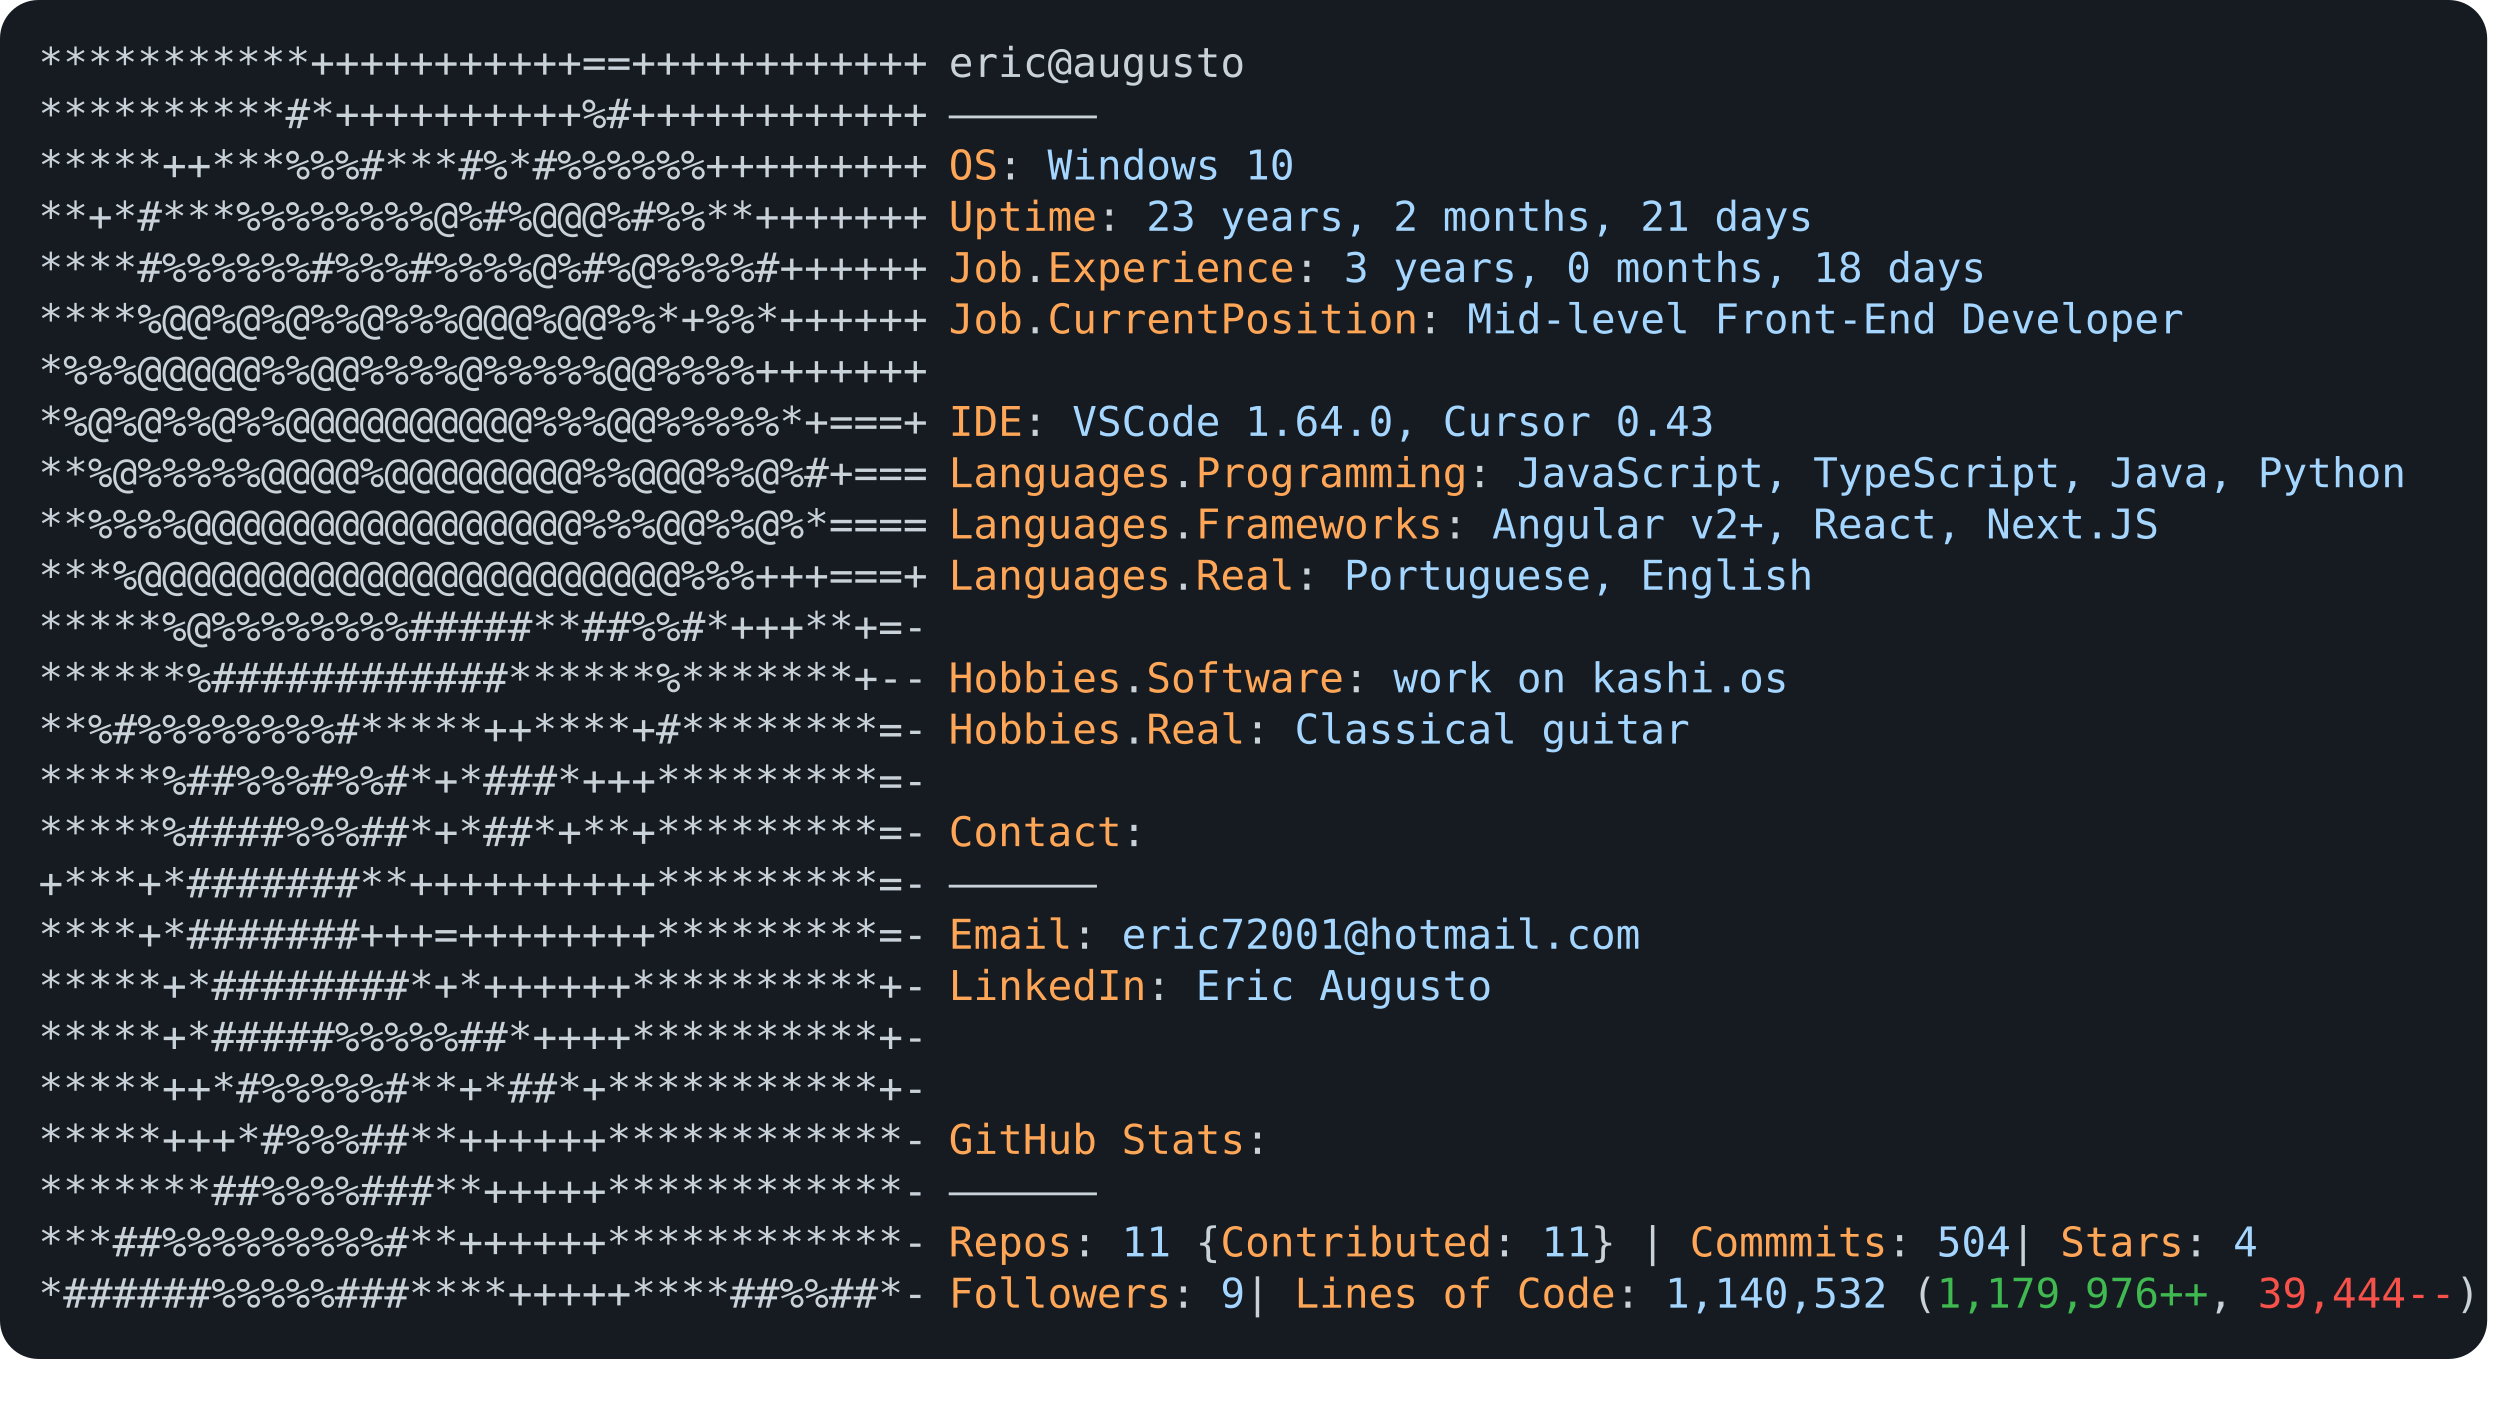
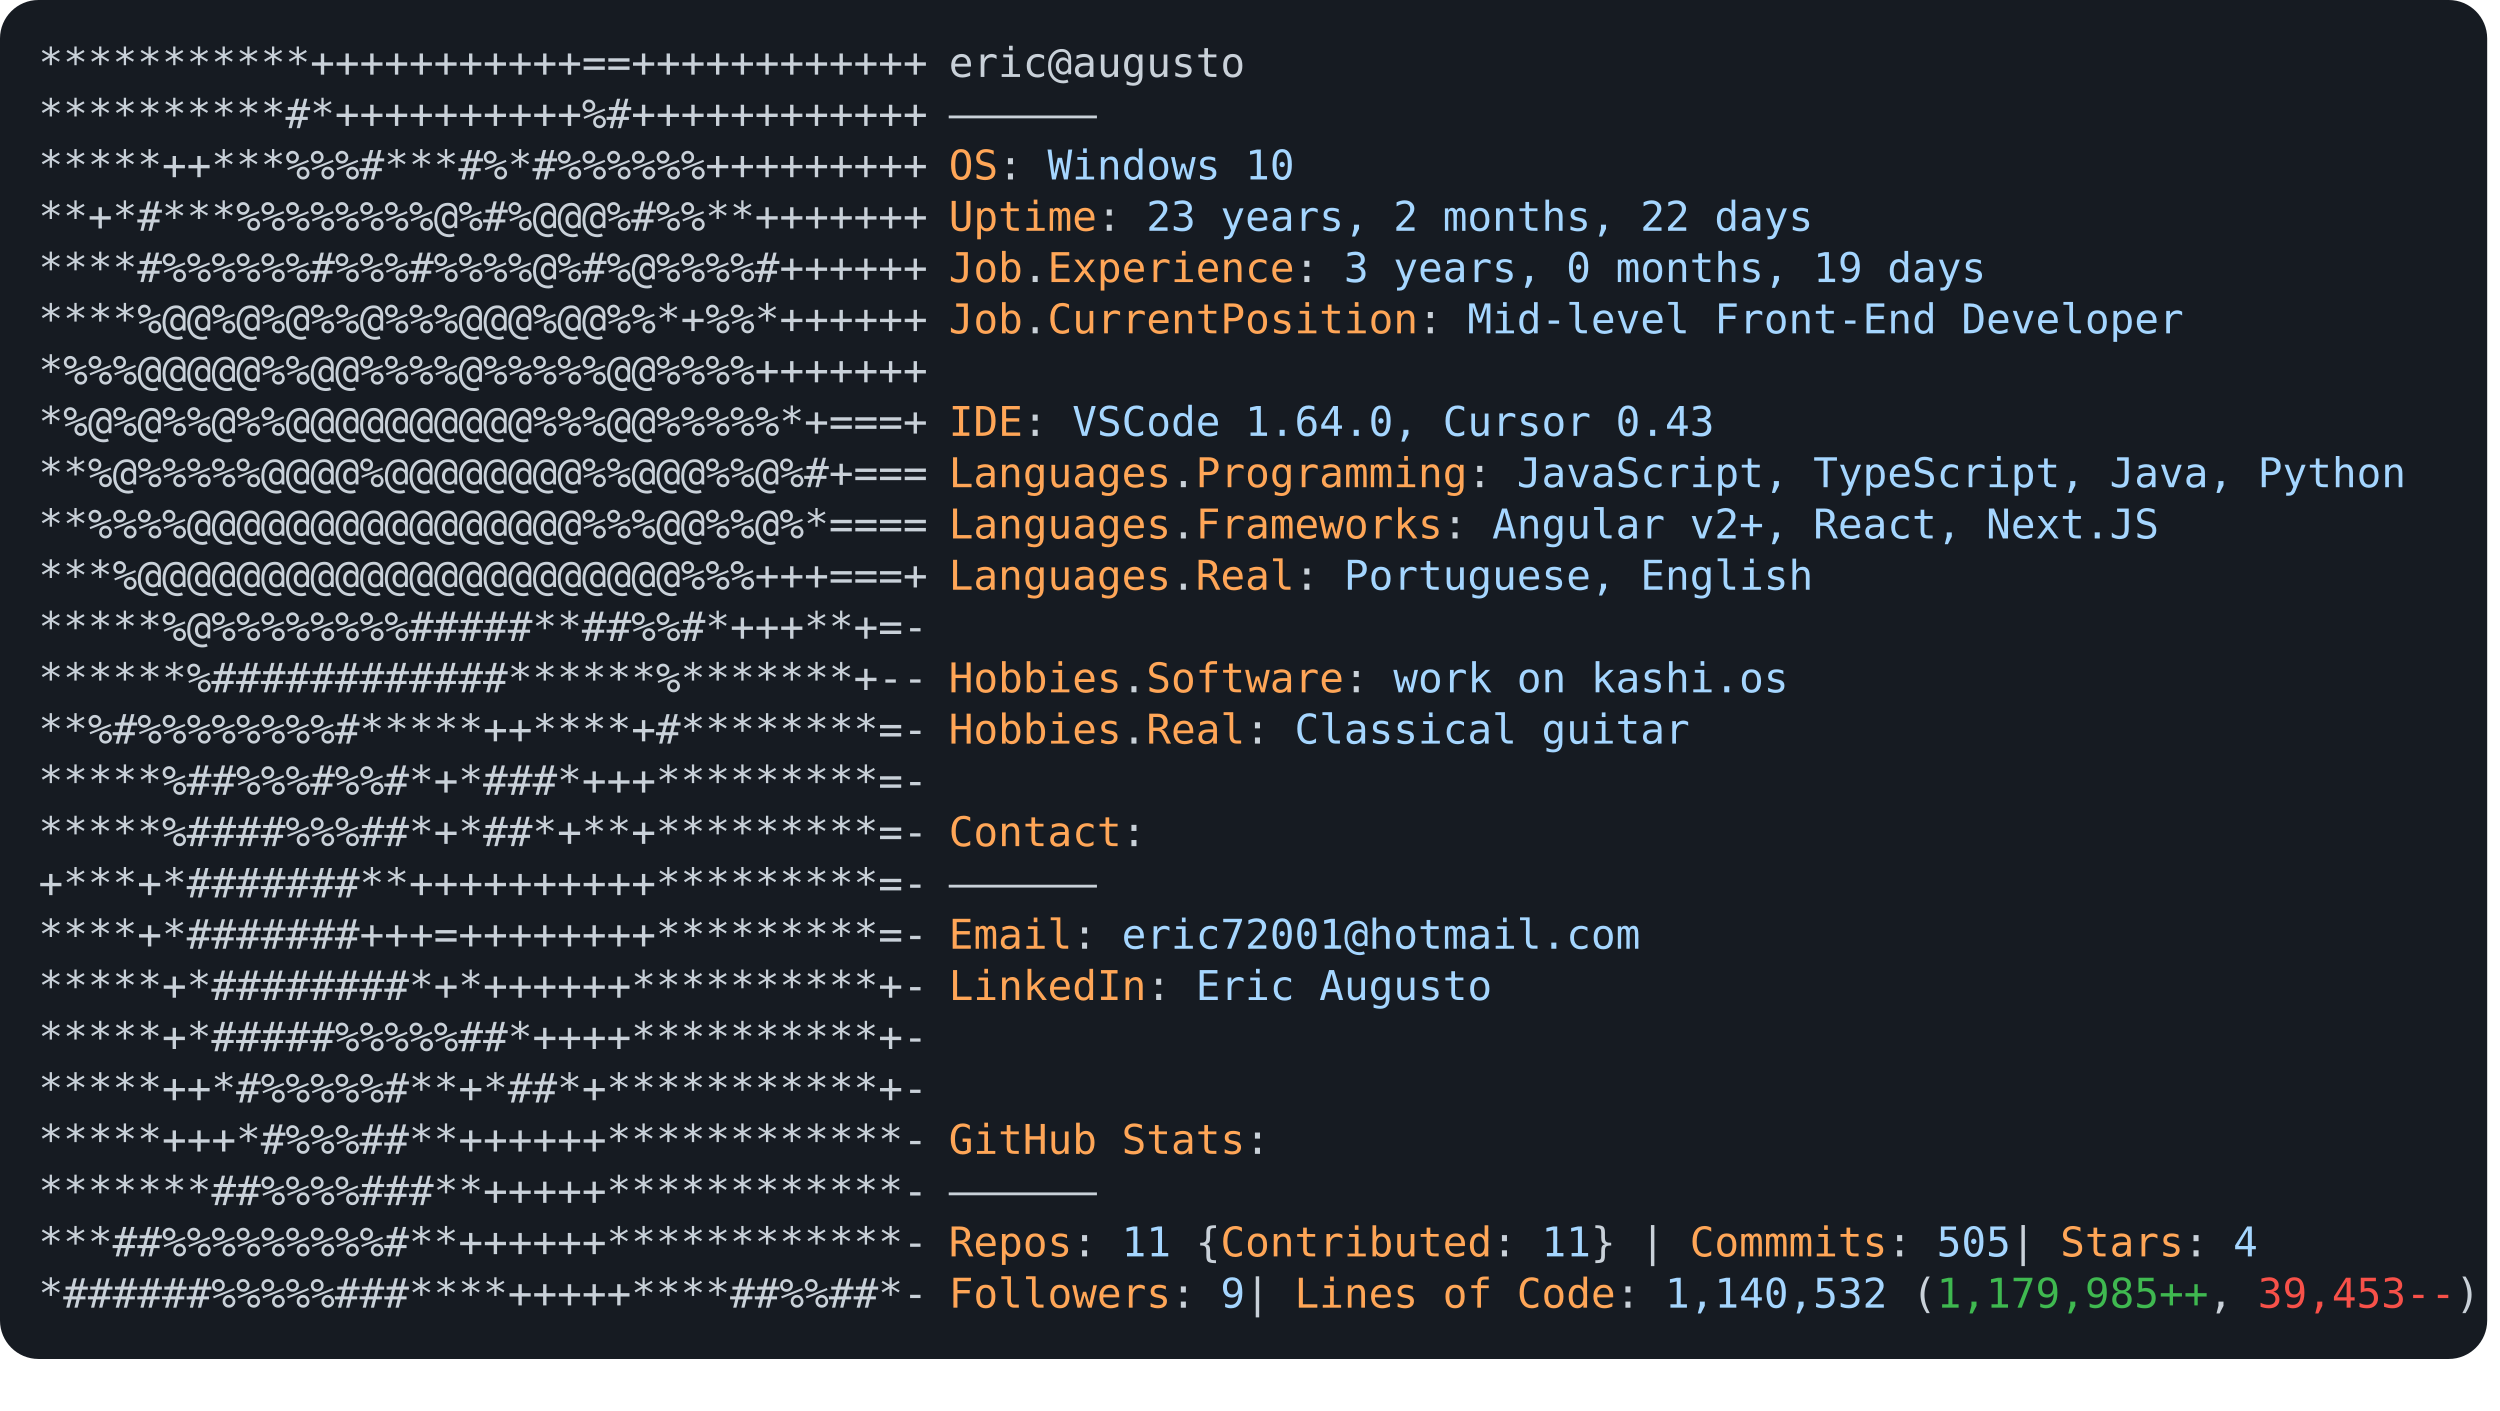
<svg xmlns="http://www.w3.org/2000/svg" font-family="Andale Mono,AndaleMono,Consolas,monospace" width="975px" height="550px" font-size="16px">
  <style>
.keyColor {fill: #ffa657;}
.valueColor {fill: #a5d6ff;}
.addColor {fill: #3fb950;}
.delColor {fill: #f85149;}
.commentColor {fill: #8b949e;}
text, tspan {white-space: pre;}
</style>
  <rect width="970px" height="530px" fill="#161b22" rx="15" />
  <text x="15" y="30" fill="#c9d1d9" class="ascii">
    <tspan x="15" y="30">***********+++++++++++==++++++++++++</tspan>
    <tspan x="15" y="50">**********#*++++++++++%#++++++++++++</tspan>
    <tspan x="15" y="70">*****++***%%%#***#%*#%%%%%%+++++++++</tspan>
    <tspan x="15" y="90">**+*#***%%%%%%%%@%#%@@@%#%%**+++++++</tspan>
    <tspan x="15" y="110">****#%%%%%%#%%%#%%%%@%#%@%%%%#++++++</tspan>
    <tspan x="15" y="130">****%@@%@%@%%@%%%@@@%@@%%*+%%*++++++</tspan>
    <tspan x="15" y="150">*%%%@@@@@%%@@%%%%@%%%%%@@%%%%+++++++</tspan>
    <tspan x="15" y="170">*%@%@%%@%%@@@@@@@@@@%%%@@%%%%%*+===+</tspan>
    <tspan x="15" y="190">**%@%%%%%@@@@%@@@@@@@@%%@@@%%@%#+===</tspan>
    <tspan x="15" y="210">**%%%%@@@@@@@@@@@@@@@@%%%@@%%@%*====</tspan>
    <tspan x="15" y="230">***%@@@@@@@@@@@@@@@@@@@@@@%%%+++===+</tspan>
    <tspan x="15" y="250">*****%@%%%%%%%%#####**##%%#*+++**+=-</tspan>
    <tspan x="15" y="270">******%############******%*******+--</tspan>
    <tspan x="15" y="290">**%#%%%%%%%%#*****++****+#********=-</tspan>
    <tspan x="15" y="310">*****%##%%%#%%#*+*###*+++*********=-</tspan>
    <tspan x="15" y="330">*****%####%%%##*+*##*+**+*********=-</tspan>
    <tspan x="15" y="350">+***+*#######**++++++++++*********=-</tspan>
    <tspan x="15" y="370">****+*#######+++=++++++++*********=-</tspan>
    <tspan x="15" y="390">*****+*########*+*++++++**********+-</tspan>
    <tspan x="15" y="410">*****+*#####%%%%%##*++++**********+-</tspan>
    <tspan x="15" y="430">*****++*#%%%%%#**+*##*+***********+-</tspan>
    <tspan x="15" y="450">*****+++*#%%%##**++++++************-</tspan>
    <tspan x="15" y="470">*******##%%%%###**+++++************-</tspan>
    <tspan x="15" y="490">***##%%%%%%%%%#**++++++************-</tspan>
    <tspan x="15" y="510">*######%%%%%###****+++++****##%%##*-</tspan>
  </text>
  <text x="370" y="30" fill="#c9d1d9">
    <tspan x="370" y="30">eric@augusto</tspan>
    <tspan x="370" y="50">——————</tspan>
    <tspan x="370" y="70" class="keyColor">OS</tspan>: <tspan class="valueColor">Windows 10</tspan>
-     <tspan x="370" y="90" class="keyColor">Uptime</tspan>: <tspan class="valueColor">23 years, 2 months, 21 days</tspan>
-     <tspan x="370" y="110" class="keyColor">Job</tspan>.<tspan class="keyColor">Experience</tspan>: <tspan class="valueColor">3 years, 0 months, 18 days</tspan>
+     <tspan x="370" y="90" class="keyColor">Uptime</tspan>: <tspan class="valueColor">23 years, 2 months, 22 days</tspan>
+     <tspan x="370" y="110" class="keyColor">Job</tspan>.<tspan class="keyColor">Experience</tspan>: <tspan class="valueColor">3 years, 0 months, 19 days</tspan>
    <tspan x="370" y="130" class="keyColor">Job</tspan>.<tspan class="keyColor">CurrentPosition</tspan>: <tspan class="valueColor">Mid-level Front-End Developer</tspan>
    <tspan x="370" y="170" class="keyColor">IDE</tspan>: <tspan class="valueColor">VSCode 1.64.0, Cursor 0.43</tspan>
    <tspan x="370" y="190" class="keyColor">Languages</tspan>.<tspan class="keyColor">Programming</tspan>: <tspan class="valueColor">JavaScript, TypeScript, Java, Python</tspan>
    <tspan x="370" y="210" class="keyColor">Languages</tspan>.<tspan class="keyColor">Frameworks</tspan>: <tspan class="valueColor">Angular v2+, React, Next.JS</tspan>
    <tspan x="370" y="230" class="keyColor">Languages</tspan>.<tspan class="keyColor">Real</tspan>: <tspan class="valueColor">Portuguese, English</tspan>
    <tspan x="370" y="270" class="keyColor">Hobbies</tspan>.<tspan class="keyColor">Software</tspan>: <tspan class="valueColor">work on kashi.os </tspan>
    <tspan x="370" y="290" class="keyColor">Hobbies</tspan>.<tspan class="keyColor">Real</tspan>: <tspan class="valueColor">Classical guitar</tspan>
    <tspan x="370" y="330" class="keyColor">Contact</tspan>:
<tspan x="370" y="350">——————</tspan>
    <tspan x="370" y="370" class="keyColor">Email</tspan>: <tspan class="valueColor">eric72001@hotmail.com</tspan>
    <tspan x="370" y="390" class="keyColor">LinkedIn</tspan>: <tspan class="valueColor"> Eric Augusto</tspan>
    <tspan x="370" y="450" class="keyColor">GitHub Stats</tspan>:
<tspan x="370" y="470">——————</tspan>
-     <tspan x="370" y="490" class="keyColor">Repos</tspan>: <tspan class="valueColor">11</tspan> {<tspan class="keyColor">Contributed</tspan>: <tspan class="valueColor">11</tspan>}  | <tspan class="keyColor">Commmits</tspan>: <tspan class="valueColor">504    </tspan>| <tspan class="keyColor">Stars</tspan>: <tspan class="valueColor">4</tspan>
-     <tspan x="370" y="510" class="keyColor">Followers</tspan>: <tspan class="valueColor">9   </tspan>| <tspan class="keyColor">Lines of Code</tspan>: <tspan class="valueColor">1,140,532</tspan> (<tspan class="addColor">1,179,976++</tspan>, <tspan class="delColor">39,444--</tspan>)
+     <tspan x="370" y="490" class="keyColor">Repos</tspan>: <tspan class="valueColor">11</tspan> {<tspan class="keyColor">Contributed</tspan>: <tspan class="valueColor">11</tspan>}  | <tspan class="keyColor">Commmits</tspan>: <tspan class="valueColor">505    </tspan>| <tspan class="keyColor">Stars</tspan>: <tspan class="valueColor">4</tspan>
+     <tspan x="370" y="510" class="keyColor">Followers</tspan>: <tspan class="valueColor">9   </tspan>| <tspan class="keyColor">Lines of Code</tspan>: <tspan class="valueColor">1,140,532</tspan> (<tspan class="addColor">1,179,985++</tspan>, <tspan class="delColor">39,453--</tspan>)
</text>
</svg>
